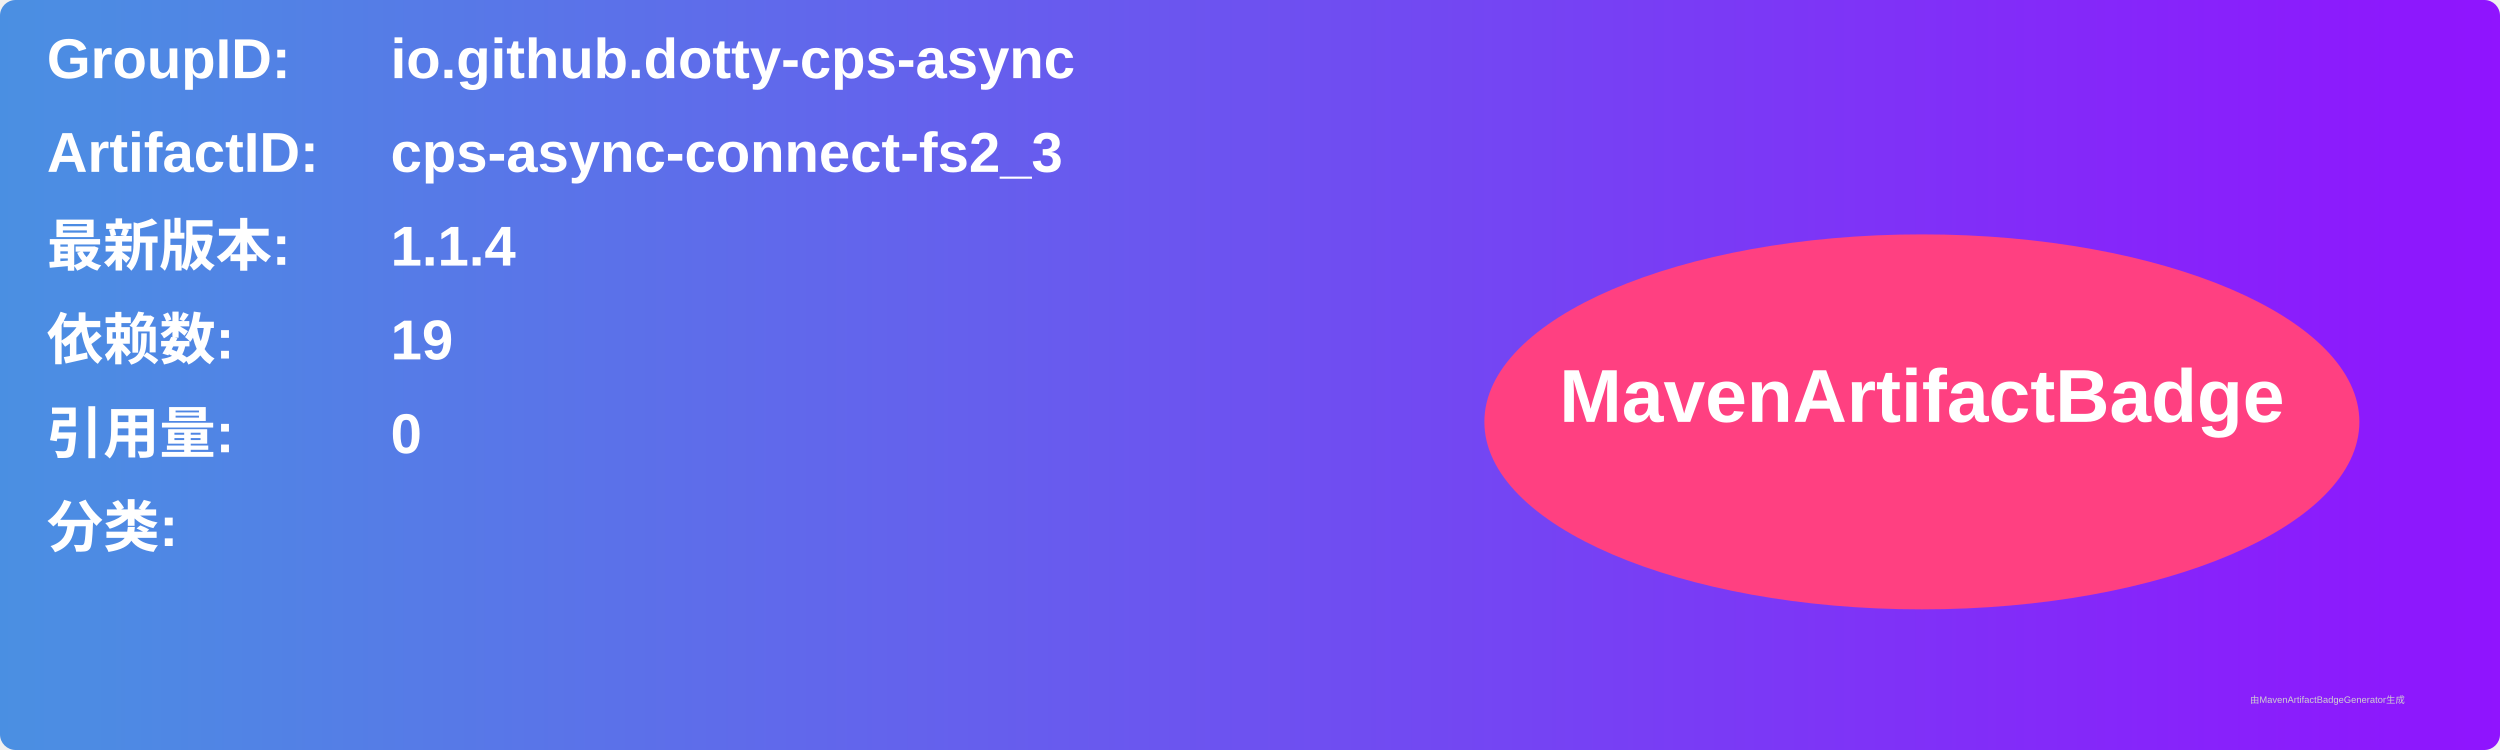
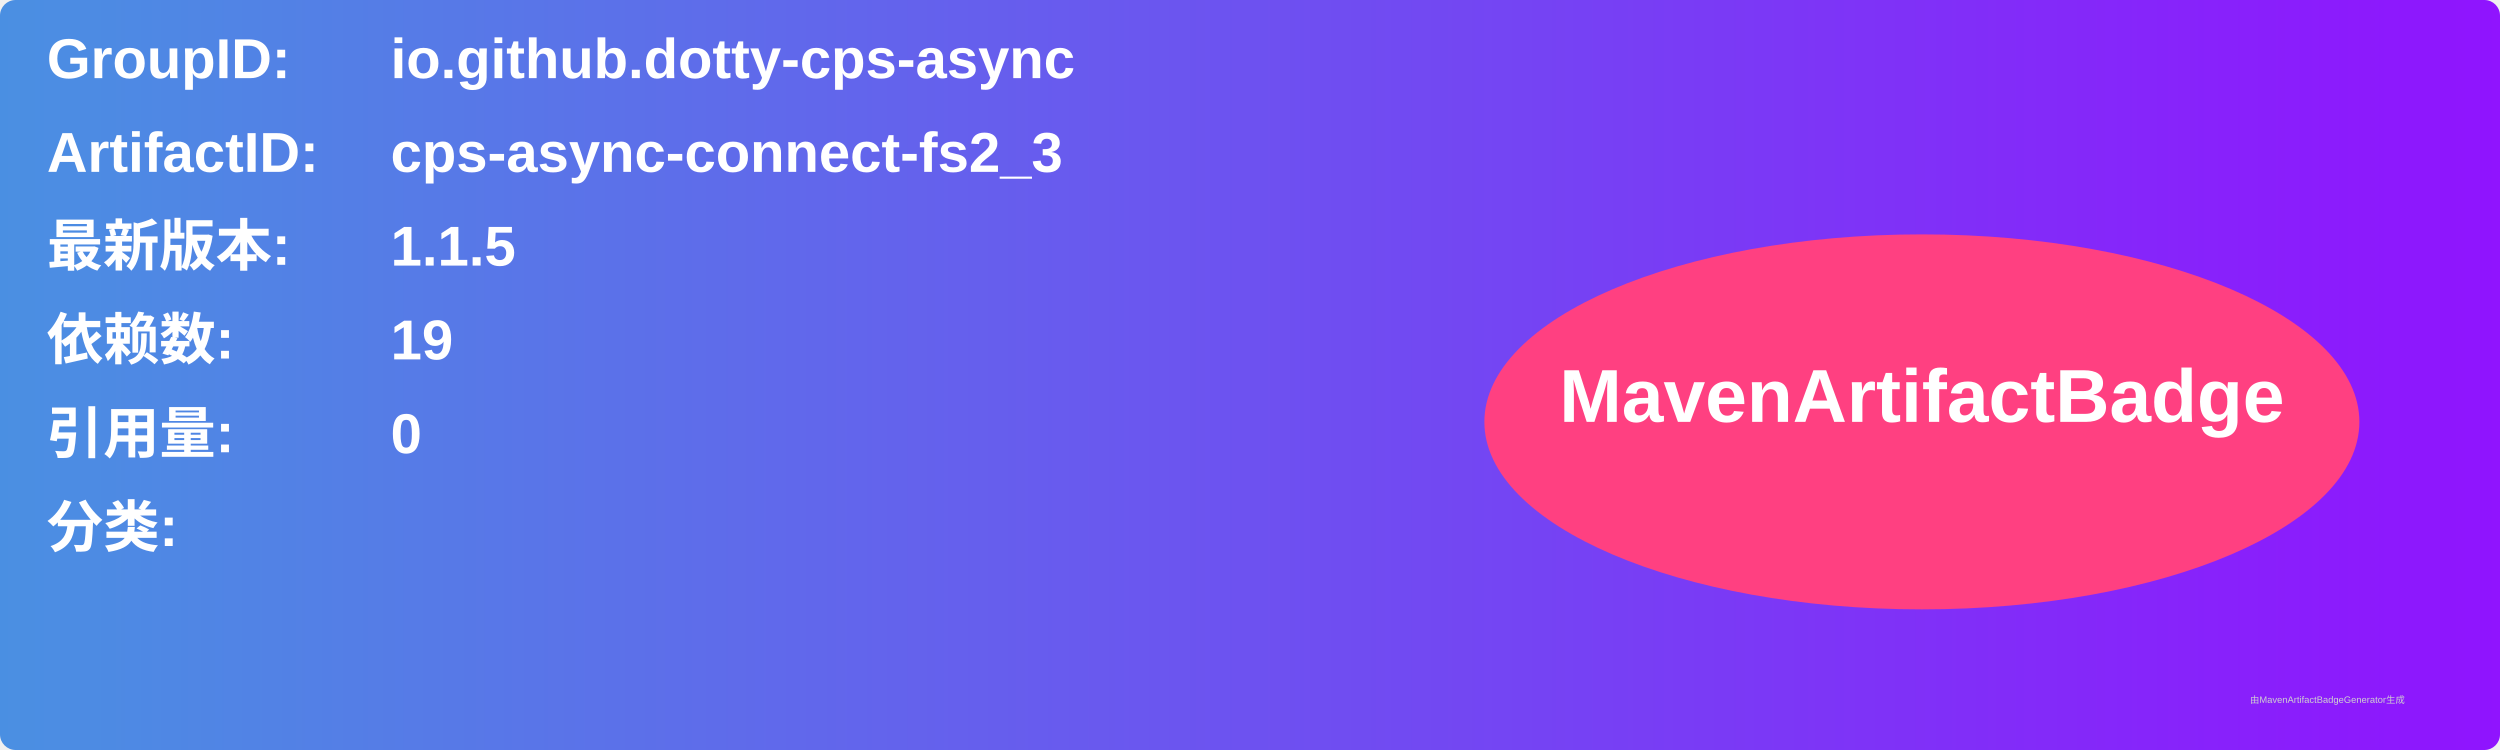
<svg xmlns="http://www.w3.org/2000/svg" width="800" height="240" viewBox="0 0 800 240">
  <linearGradient id="grad" x1="0%" y1="0%" x2="100%" y2="0%">
    <stop offset="0%" stop-color="#4a90e2" />
    <stop offset="100%" stop-color="#9013fe" />
  </linearGradient>
  <rect width="100%" height="100%" rx="5" ry="5" fill="url(#grad)" />
  <g transform="translate(15, 15)">
    <text x="0" y="10" font-family="Arial" font-size="18" fill="white" font-weight="bold" width="260">GroupID:</text>
    <text x="110" y="10" font-family="Arial" font-size="18" fill="white" font-weight="bold" width="460">io.github.dotty-cps-async</text>
    <text x="0" y="40" font-family="Arial" font-size="18" fill="white" font-weight="bold" width="260">ArtifactID:</text>
    <text x="110" y="40" font-family="Arial" font-size="18" fill="white" font-weight="bold" width="460">cps-async-connect-fs2_3</text>
    <text x="0" y="70" font-family="Arial" font-size="18" fill="white" font-weight="bold">最新版本:</text>
    <text x="110" y="70" font-family="Arial" font-size="18" fill="white" font-weight="bold">
-       <tspan font-weight="bold">1.1.4</tspan>
+       <tspan font-weight="bold">1.1.5</tspan>
    </text>
    <text x="0" y="100" font-family="Arial" font-size="18" fill="white" font-weight="bold">依赖数: </text>
    <text x="110" y="100" font-family="Arial" font-size="18" fill="white">
      <tspan font-weight="bold">19</tspan>
    </text>
    <text x="0" y="130" font-family="Arial" font-size="18" fill="white" font-weight="bold">引用量: </text>
    <text x="110" y="130" font-family="Arial" font-size="18" fill="white">
      <tspan font-weight="bold">0</tspan>
    </text>
    <text x="0" y="160" font-family="Arial" font-size="18" fill="white" font-weight="bold">分类:</text>
    <text x="10" y="190" font-family="Arial" font-size="10" fill="white">
      <tspan font-weight="bold" />
    </text>
    <ellipse cx="600" cy="120" rx="140" ry="60" fill="#ff4081" />
    <text x="600" y="120" text-anchor="middle" font-family="Arial" font-size="24" fill="white" font-weight="bold">MavenArtifactBadge</text>
  </g>
  <text x="720" y="225" font-family="Arial" font-size="3" fill="#d0d0d0">由MavenArtifactBadgeGenerator生成</text>
</svg>
